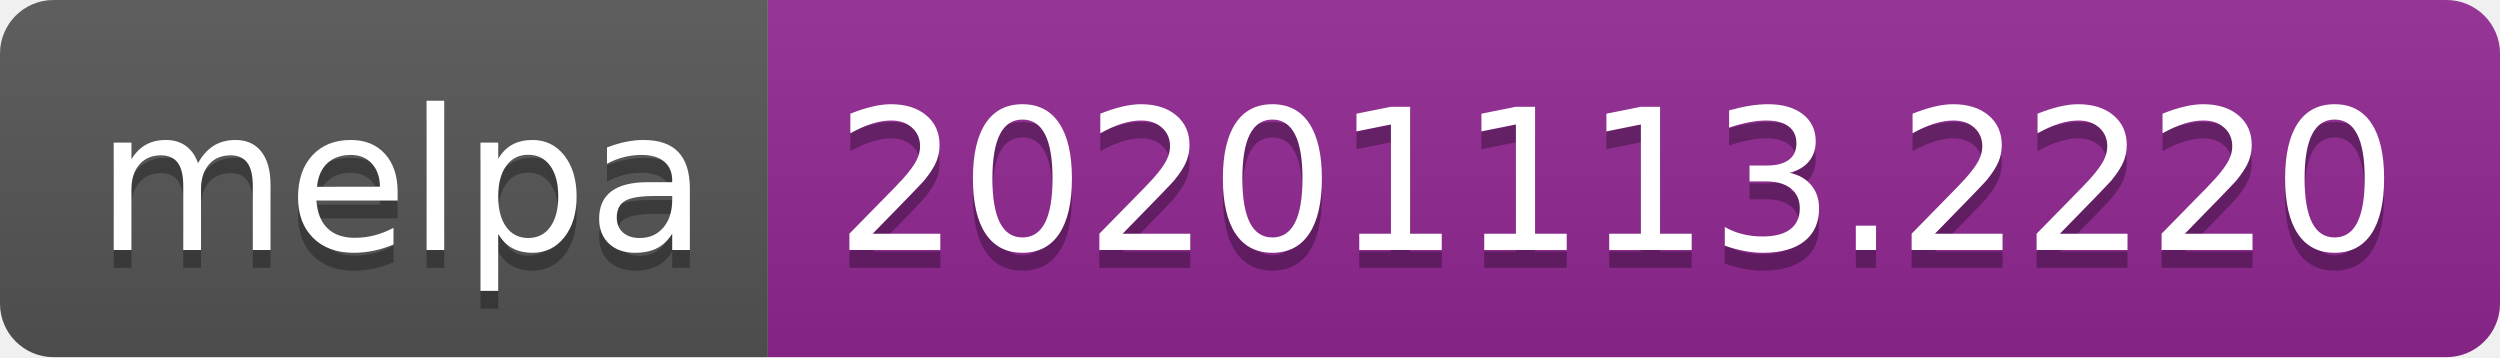
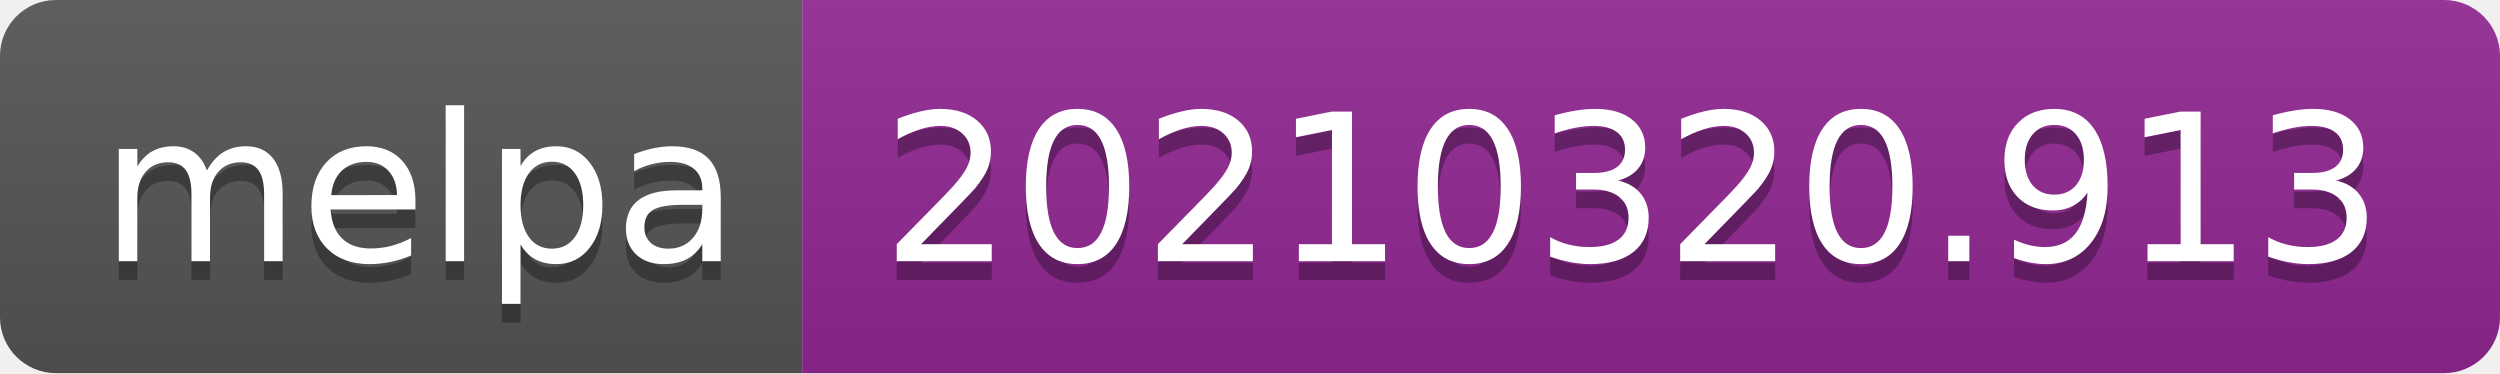
- <svg xmlns="http://www.w3.org/2000/svg" width="140" height="20" role="img" aria-label="melpa: 20201113.2220">
+ <svg xmlns="http://www.w3.org/2000/svg" width="134" height="20" role="img" aria-label="melpa: 20210320.913">
  <linearGradient id="s" x2="0" y2="100%">
    <stop offset="0" stop-color="#bbb" stop-opacity=".1" />
    <stop offset="1" stop-opacity=".1" />
  </linearGradient>
  <clipPath id="r">
-     <rect width="140" height="20" rx="3" fill="#fff" />
+     <rect width="134" height="20" rx="3" fill="#fff" />
  </clipPath>
  <g clip-path="url(#r)">
    <rect width="43" height="20" fill="#555" />
-     <rect x="43" width="97" height="20" fill="#922793" />
-     <rect width="140" height="20" fill="url(#s)" />
+     <rect x="43" width="91" height="20" fill="#922793" />
+     <rect width="134" height="20" fill="url(#s)" />
  </g>
  <g fill="#fff" text-anchor="middle" font-family="Verdana,Geneva,DejaVu Sans,sans-serif" text-rendering="geometricPrecision" font-size="110">
    <text aria-hidden="true" x="225" y="150" fill="#010101" fill-opacity=".3" transform="scale(.1)" textLength="330">melpa</text>
    <text x="225" y="140" transform="scale(.1)" fill="#fff" textLength="330">melpa</text>
-     <text aria-hidden="true" x="905" y="150" fill="#010101" fill-opacity=".3" transform="scale(.1)" textLength="870">20201113.2220</text>
-     <text x="905" y="140" transform="scale(.1)" fill="#fff" textLength="870">20201113.2220</text>
+     <text aria-hidden="true" x="875" y="150" fill="#010101" fill-opacity=".3" transform="scale(.1)" textLength="810">20210320.913</text>
+     <text x="875" y="140" transform="scale(.1)" fill="#fff" textLength="810">20210320.913</text>
  </g>
</svg>
